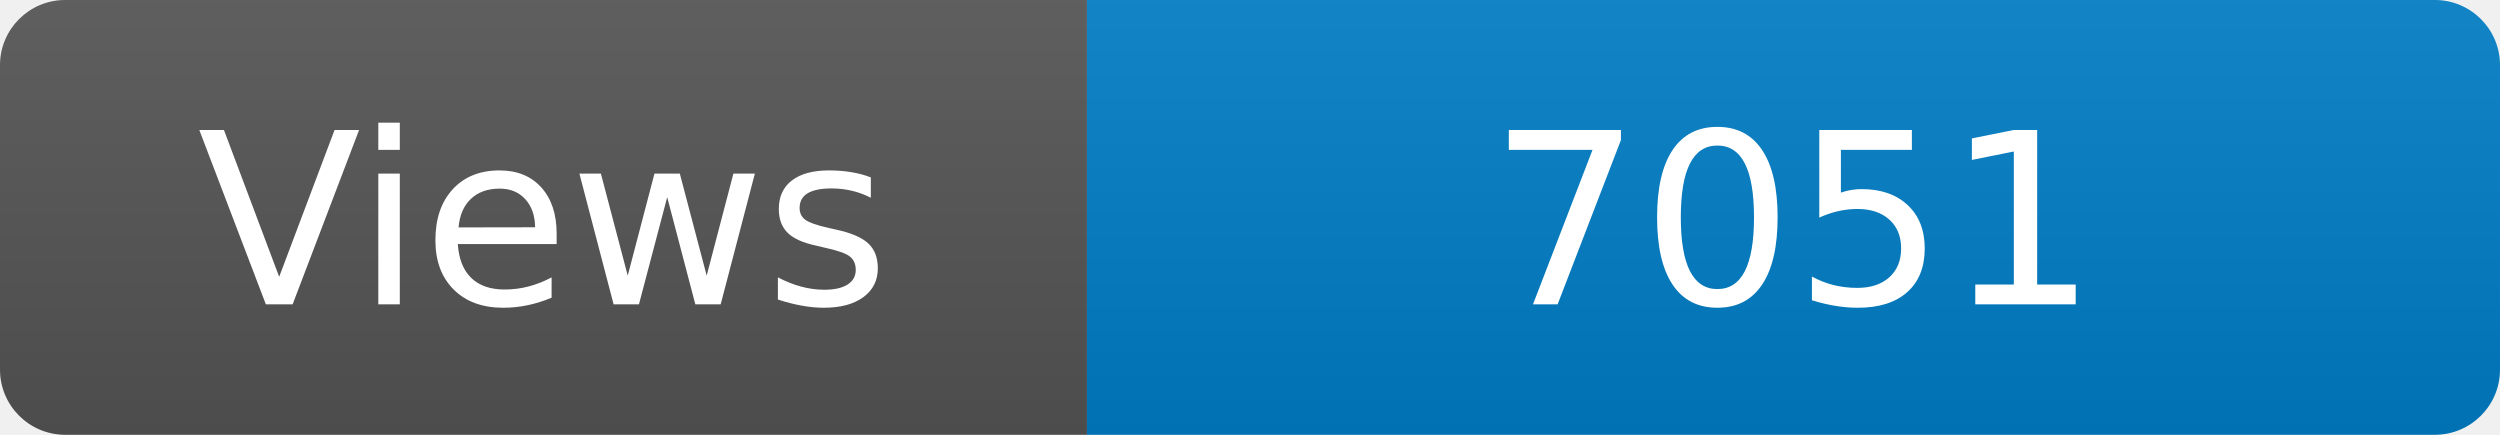
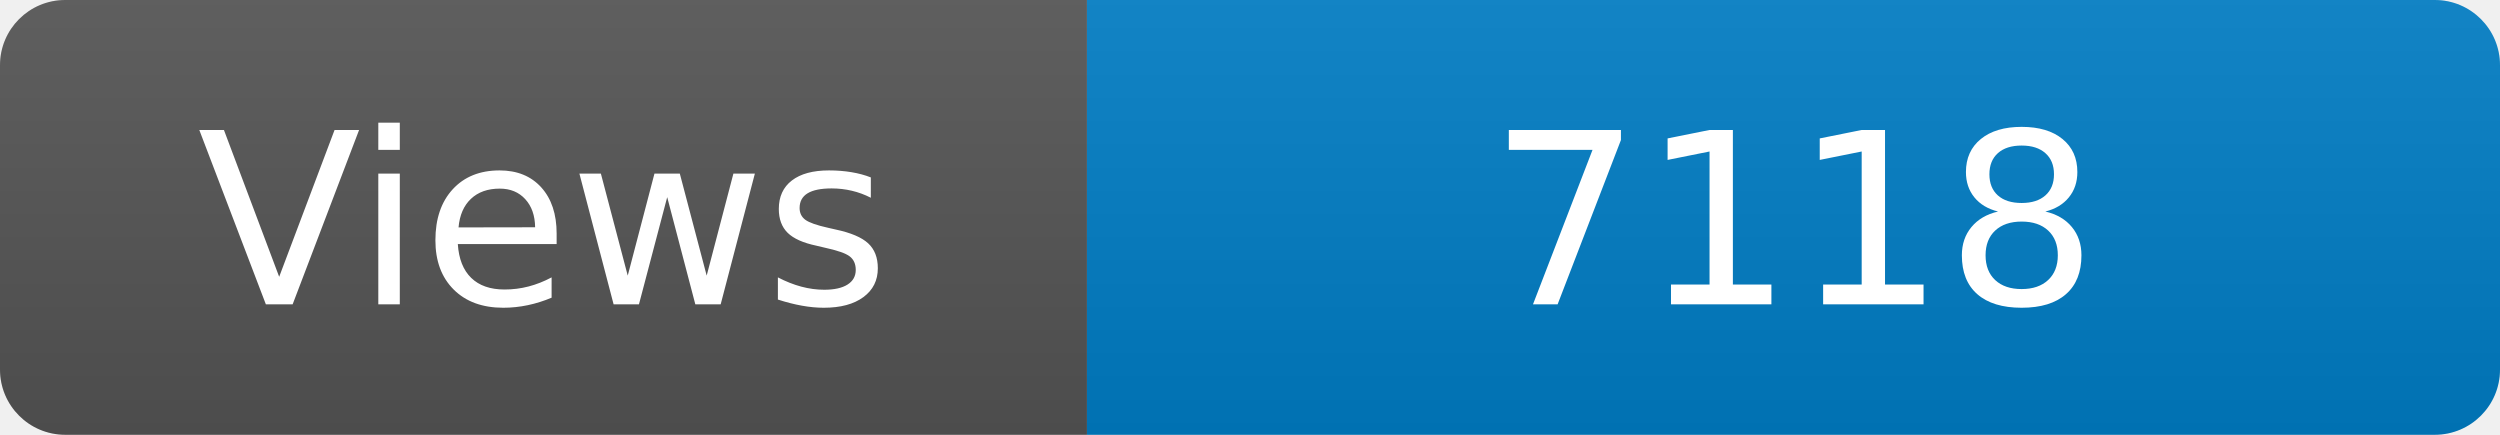
<svg xmlns="http://www.w3.org/2000/svg" width="115" height="20" role="img" aria-label="Maintained?: yes">
  <linearGradient id="s" x2="0" y2="100%">
    <stop offset="0" stop-color="#bbb" stop-opacity=".1" />
    <stop offset="1" stop-opacity=".1" />
  </linearGradient>
  <clipPath id="r">
    <rect width="115" height="20" rx="3" fill="#fff" />
  </clipPath>
  <g clip-path="url(#r)">
    <rect width="50" height="20" fill="#555" />
    <rect x="50" width="160" height="20" fill="#007ec6" />
    <rect width="115" height="20" fill="url(#s)" />
  </g>
  <g fill="#fff" text-anchor="middle" font-family="Verdana,Geneva,DejaVu Sans,sans-serif" font-size="110">
    <text x="250" y="140" transform="scale(.1)" fill="#fff">Views</text>
-     <text x="825" y="140" transform="scale(.1)" fill="#fff">7051</text>
+     <text x="825" y="140" transform="scale(.1)" fill="#fff">7118</text>
  </g>
</svg>
